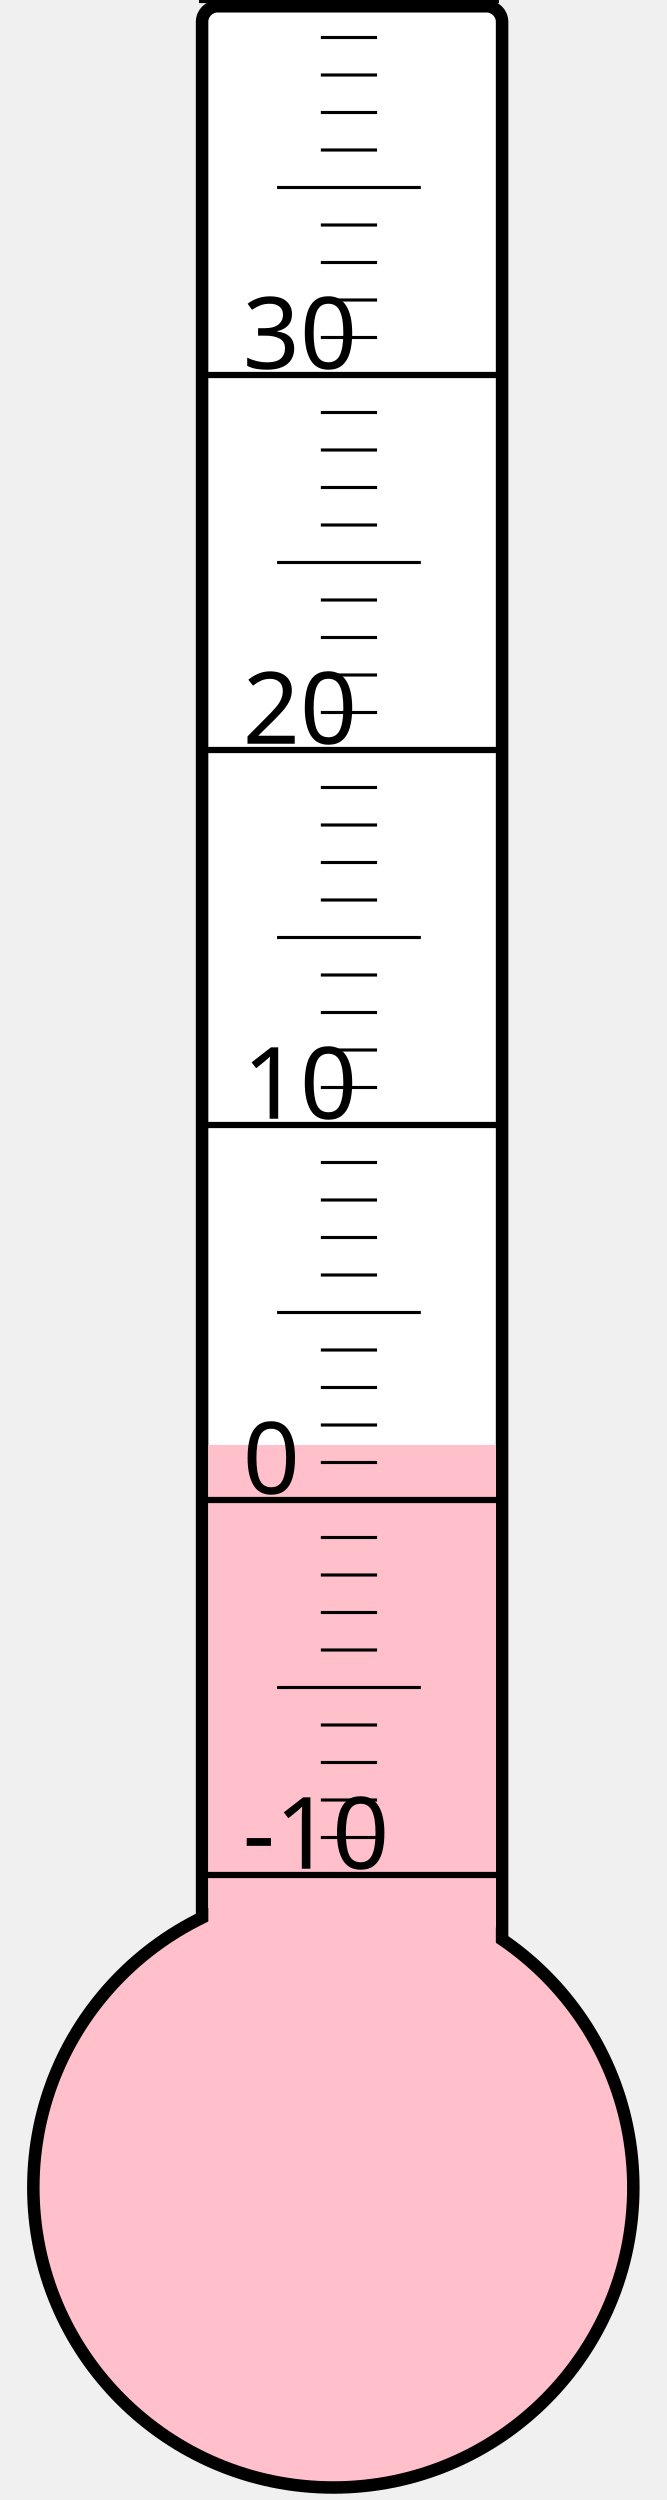
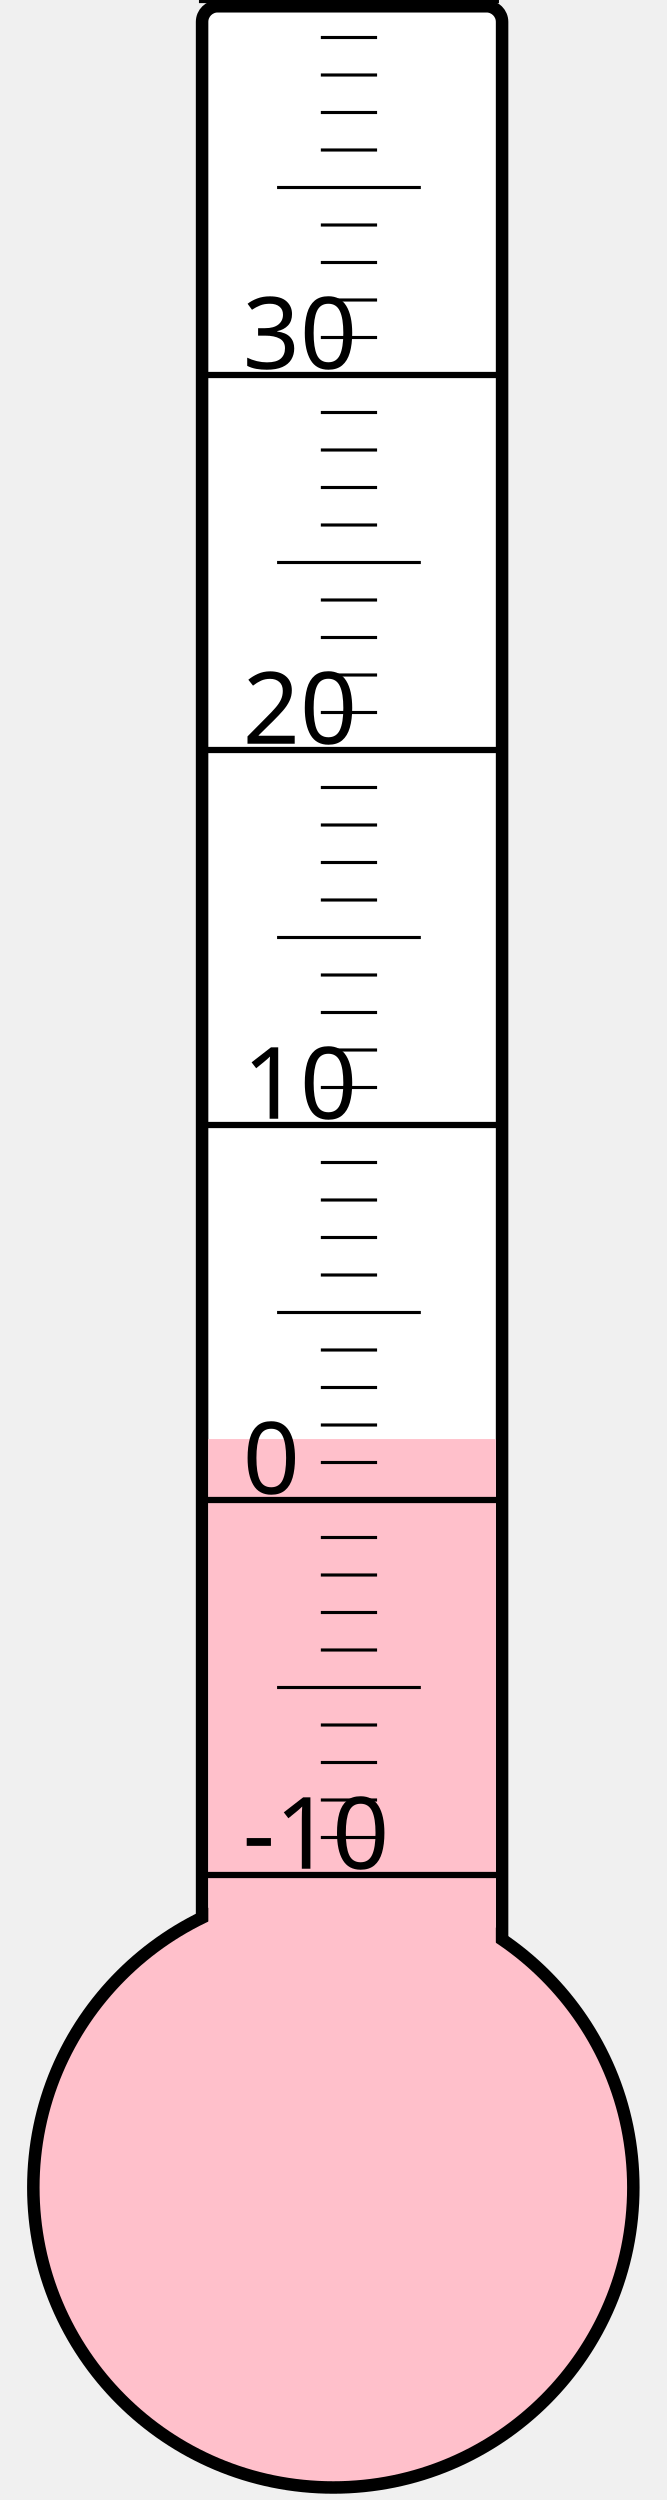
<svg xmlns="http://www.w3.org/2000/svg" width="40px" height="150px" viewBox="0 0 200 800">
  <rect width="200" height="800" x="0" y="0" style="fill: #ffffeb; fill-opacity: 0;" />
  <rect width="96" height="680" x="58" y="2" rx="5" ry="5" style="fill: white; fill-opacity: 1; stroke: black; stroke-width: 4;" />
  <circle cx="100" cy="700" r="96" style="fill: pink; stroke: black; stroke-width: 4;" />
-   <rect width="92" height="237.625" x="60" y="462.375" style="fill: pink; fill-opacity: 1; stroke-width: 0;" />
+   <rect width="92" height="239.5" x="60" y="460.5" style="fill: pink; fill-opacity: 1; stroke-width: 0;" />
  <text x="71" y="598" style="font-family: sans-serif; font-size: 24pt;">-10</text>
  <text x="71" y="478" style="font-family: sans-serif; font-size: 24pt;">0</text>
  <text x="71" y="358" style="font-family: sans-serif; font-size: 24pt;">10</text>
  <text x="71" y="238" style="font-family: sans-serif; font-size: 24pt;">20</text>
  <text x="71" y="118" style="font-family: sans-serif; font-size: 24pt;">30</text>
  <g style="stroke: black;">
    <line x1="57" y1="600" x2="153" y2="600" style="stroke-width: 2;" />
    <line x1="96" y1="588" x2="114" y2="588" style="stroke-width: 1;" />
    <line x1="96" y1="576" x2="114" y2="576" style="stroke-width: 1;" />
    <line x1="96" y1="564" x2="114" y2="564" style="stroke-width: 1;" />
    <line x1="96" y1="552" x2="114" y2="552" style="stroke-width: 1;" />
    <line x1="82" y1="540" x2="128" y2="540" style="stroke-width: 1;" />
    <line x1="96" y1="528" x2="114" y2="528" style="stroke-width: 1;" />
    <line x1="96" y1="516" x2="114" y2="516" style="stroke-width: 1;" />
    <line x1="96" y1="504" x2="114" y2="504" style="stroke-width: 1;" />
    <line x1="96" y1="492" x2="114" y2="492" style="stroke-width: 1;" />
    <line x1="57" y1="480" x2="153" y2="480" style="stroke-width: 2;" />
    <line x1="96" y1="468" x2="114" y2="468" style="stroke-width: 1;" />
    <line x1="96" y1="456" x2="114" y2="456" style="stroke-width: 1;" />
    <line x1="96" y1="444" x2="114" y2="444" style="stroke-width: 1;" />
    <line x1="96" y1="432" x2="114" y2="432" style="stroke-width: 1;" />
    <line x1="82" y1="420" x2="128" y2="420" style="stroke-width: 1;" />
    <line x1="96" y1="408" x2="114" y2="408" style="stroke-width: 1;" />
    <line x1="96" y1="396" x2="114" y2="396" style="stroke-width: 1;" />
    <line x1="96" y1="384" x2="114" y2="384" style="stroke-width: 1;" />
    <line x1="96" y1="372" x2="114" y2="372" style="stroke-width: 1;" />
    <line x1="57" y1="360" x2="153" y2="360" style="stroke-width: 2;" />
    <line x1="96" y1="348" x2="114" y2="348" style="stroke-width: 1;" />
    <line x1="96" y1="336" x2="114" y2="336" style="stroke-width: 1;" />
    <line x1="96" y1="324" x2="114" y2="324" style="stroke-width: 1;" />
    <line x1="96" y1="312" x2="114" y2="312" style="stroke-width: 1;" />
    <line x1="82" y1="300" x2="128" y2="300" style="stroke-width: 1;" />
    <line x1="96" y1="288" x2="114" y2="288" style="stroke-width: 1;" />
    <line x1="96" y1="276" x2="114" y2="276" style="stroke-width: 1;" />
    <line x1="96" y1="264" x2="114" y2="264" style="stroke-width: 1;" />
    <line x1="96" y1="252" x2="114" y2="252" style="stroke-width: 1;" />
    <line x1="57" y1="240" x2="153" y2="240" style="stroke-width: 2;" />
    <line x1="96" y1="228" x2="114" y2="228" style="stroke-width: 1;" />
    <line x1="96" y1="216" x2="114" y2="216" style="stroke-width: 1;" />
    <line x1="96" y1="204" x2="114" y2="204" style="stroke-width: 1;" />
    <line x1="96" y1="192" x2="114" y2="192" style="stroke-width: 1;" />
    <line x1="82" y1="180" x2="128" y2="180" style="stroke-width: 1;" />
    <line x1="96" y1="168" x2="114" y2="168" style="stroke-width: 1;" />
    <line x1="96" y1="156" x2="114" y2="156" style="stroke-width: 1;" />
    <line x1="96" y1="144" x2="114" y2="144" style="stroke-width: 1;" />
    <line x1="96" y1="132" x2="114" y2="132" style="stroke-width: 1;" />
    <line x1="57" y1="120" x2="153" y2="120" style="stroke-width: 2;" />
    <line x1="96" y1="108" x2="114" y2="108" style="stroke-width: 1;" />
    <line x1="96" y1="96" x2="114" y2="96" style="stroke-width: 1;" />
    <line x1="96" y1="84" x2="114" y2="84" style="stroke-width: 1;" />
    <line x1="96" y1="72" x2="114" y2="72" style="stroke-width: 1;" />
    <line x1="82" y1="60" x2="128" y2="60" style="stroke-width: 1;" />
    <line x1="96" y1="48" x2="114" y2="48" style="stroke-width: 1;" />
    <line x1="96" y1="36" x2="114" y2="36" style="stroke-width: 1;" />
    <line x1="96" y1="24" x2="114" y2="24" style="stroke-width: 1;" />
    <line x1="96" y1="12" x2="114" y2="12" style="stroke-width: 1;" />
    <line x1="57" y1="0" x2="153" y2="0" style="stroke-width: 2;" />
  </g>
</svg>
